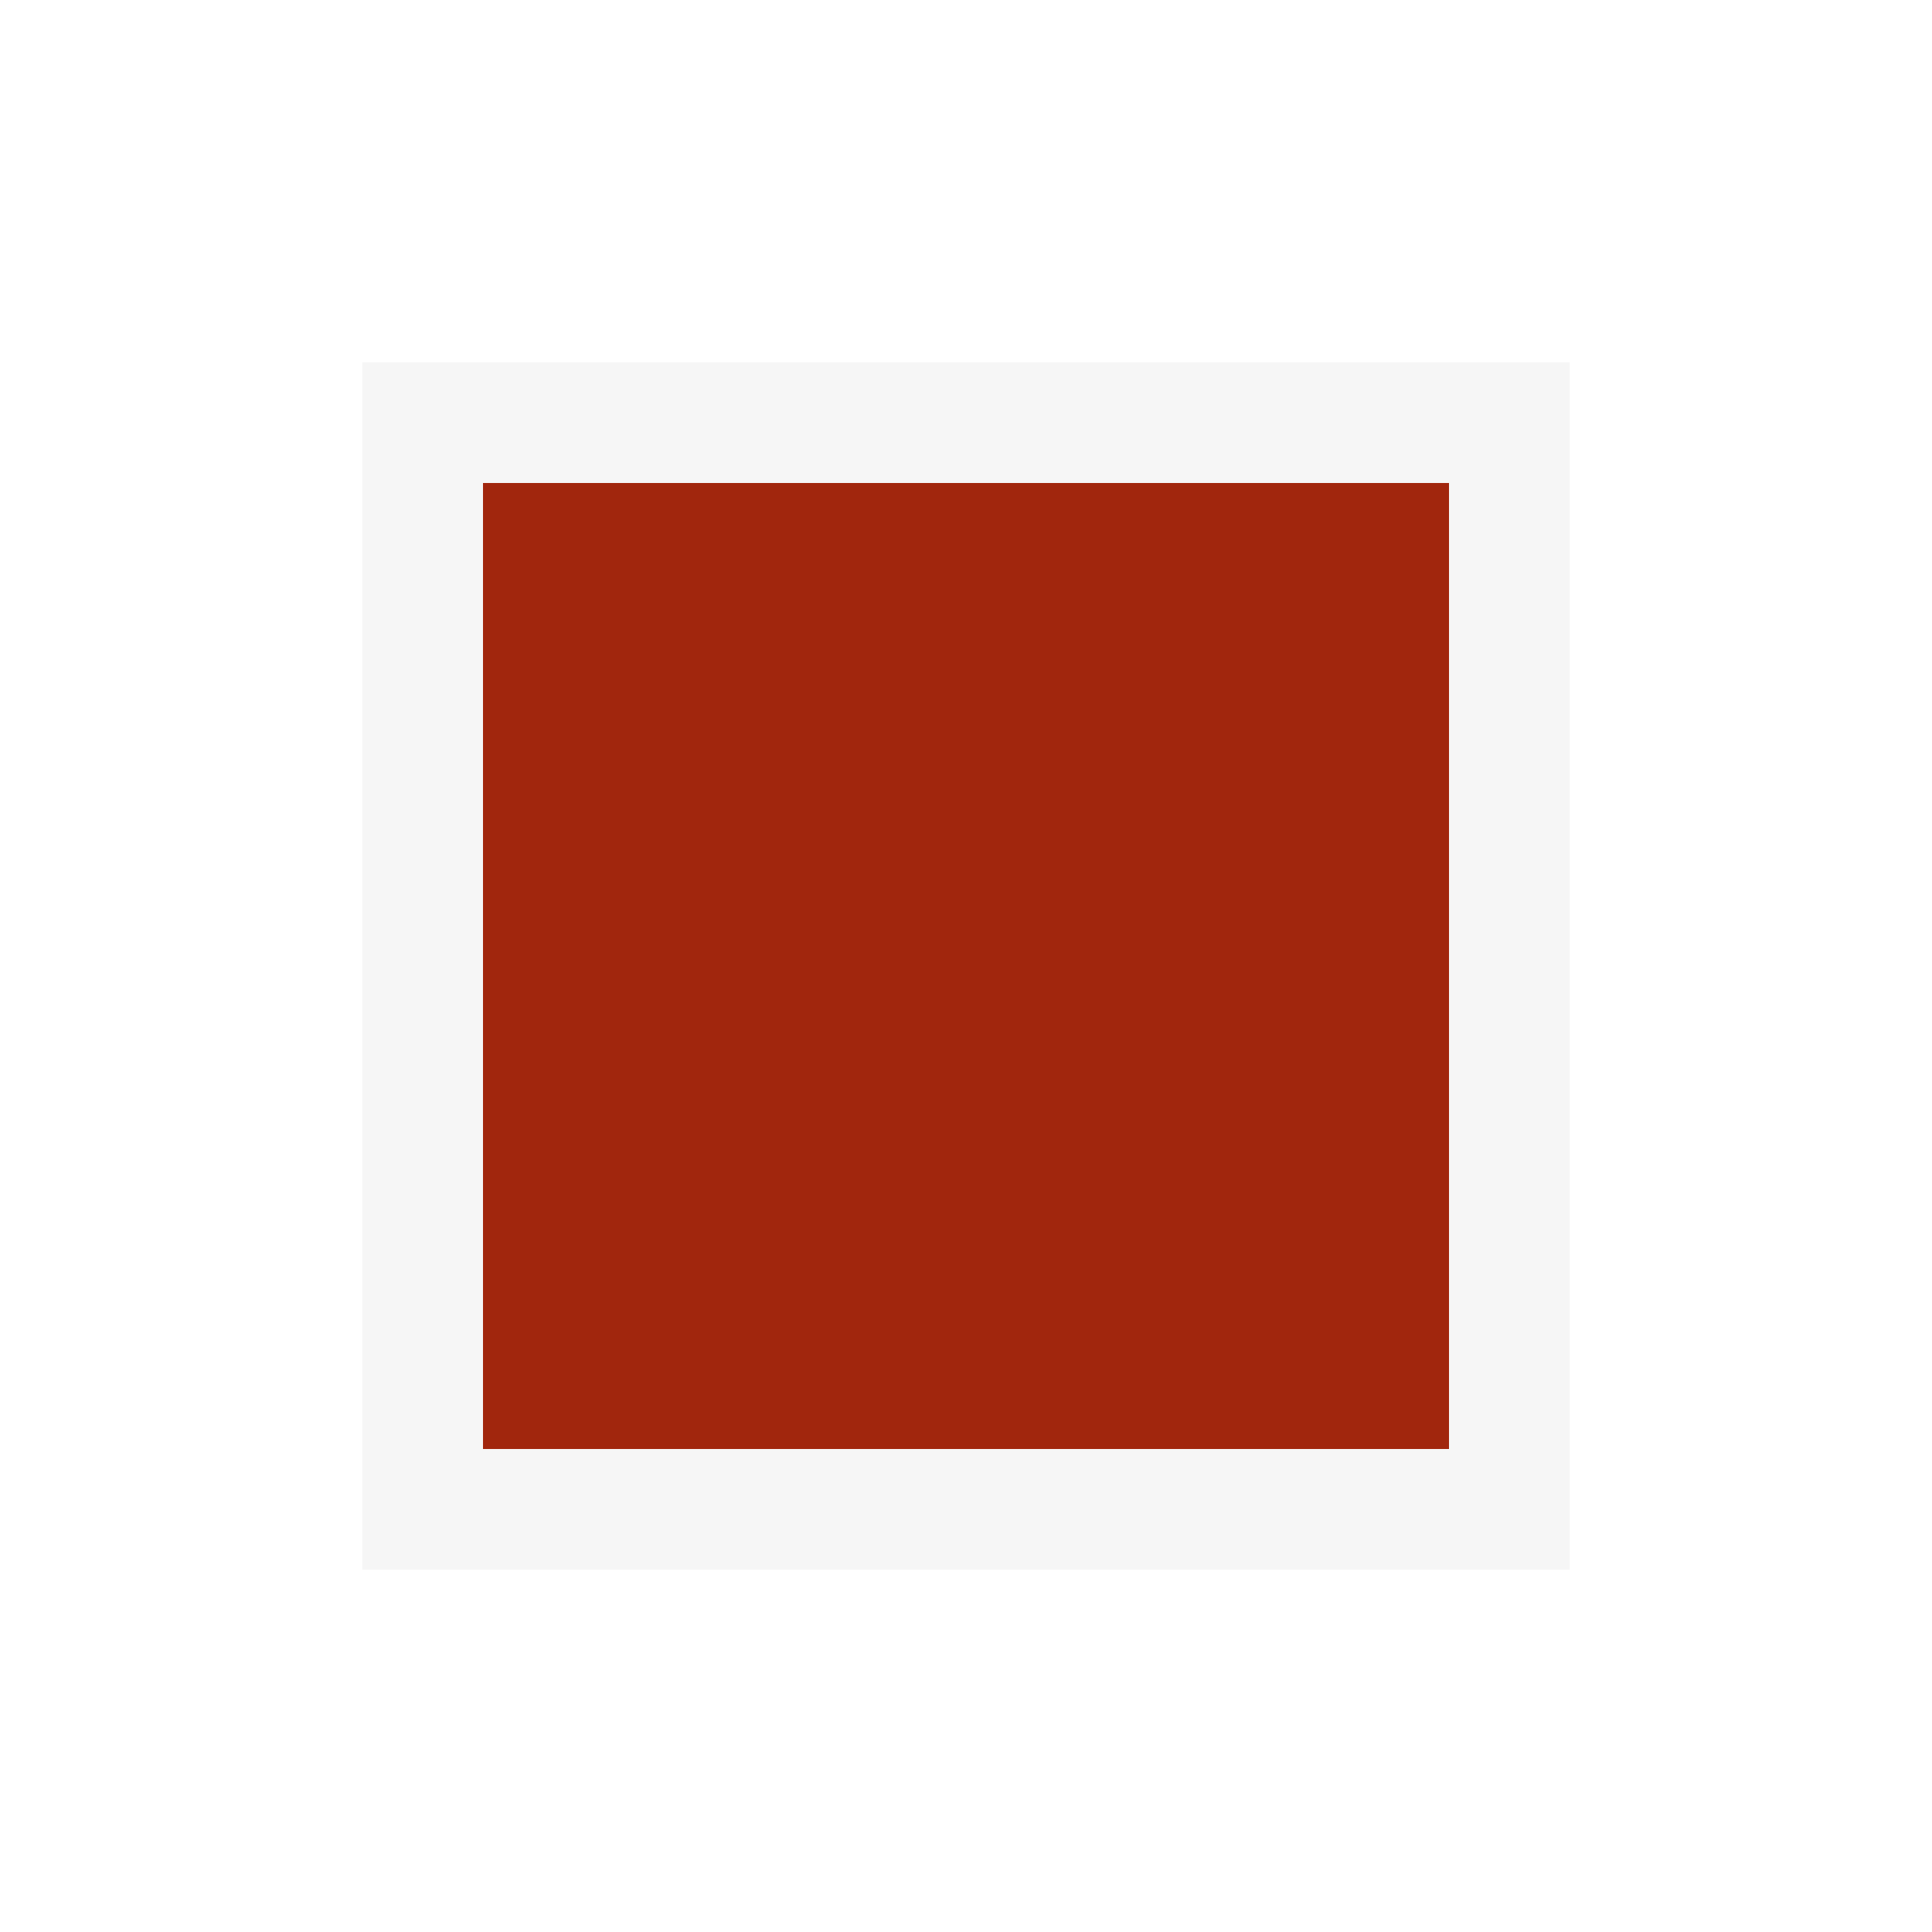
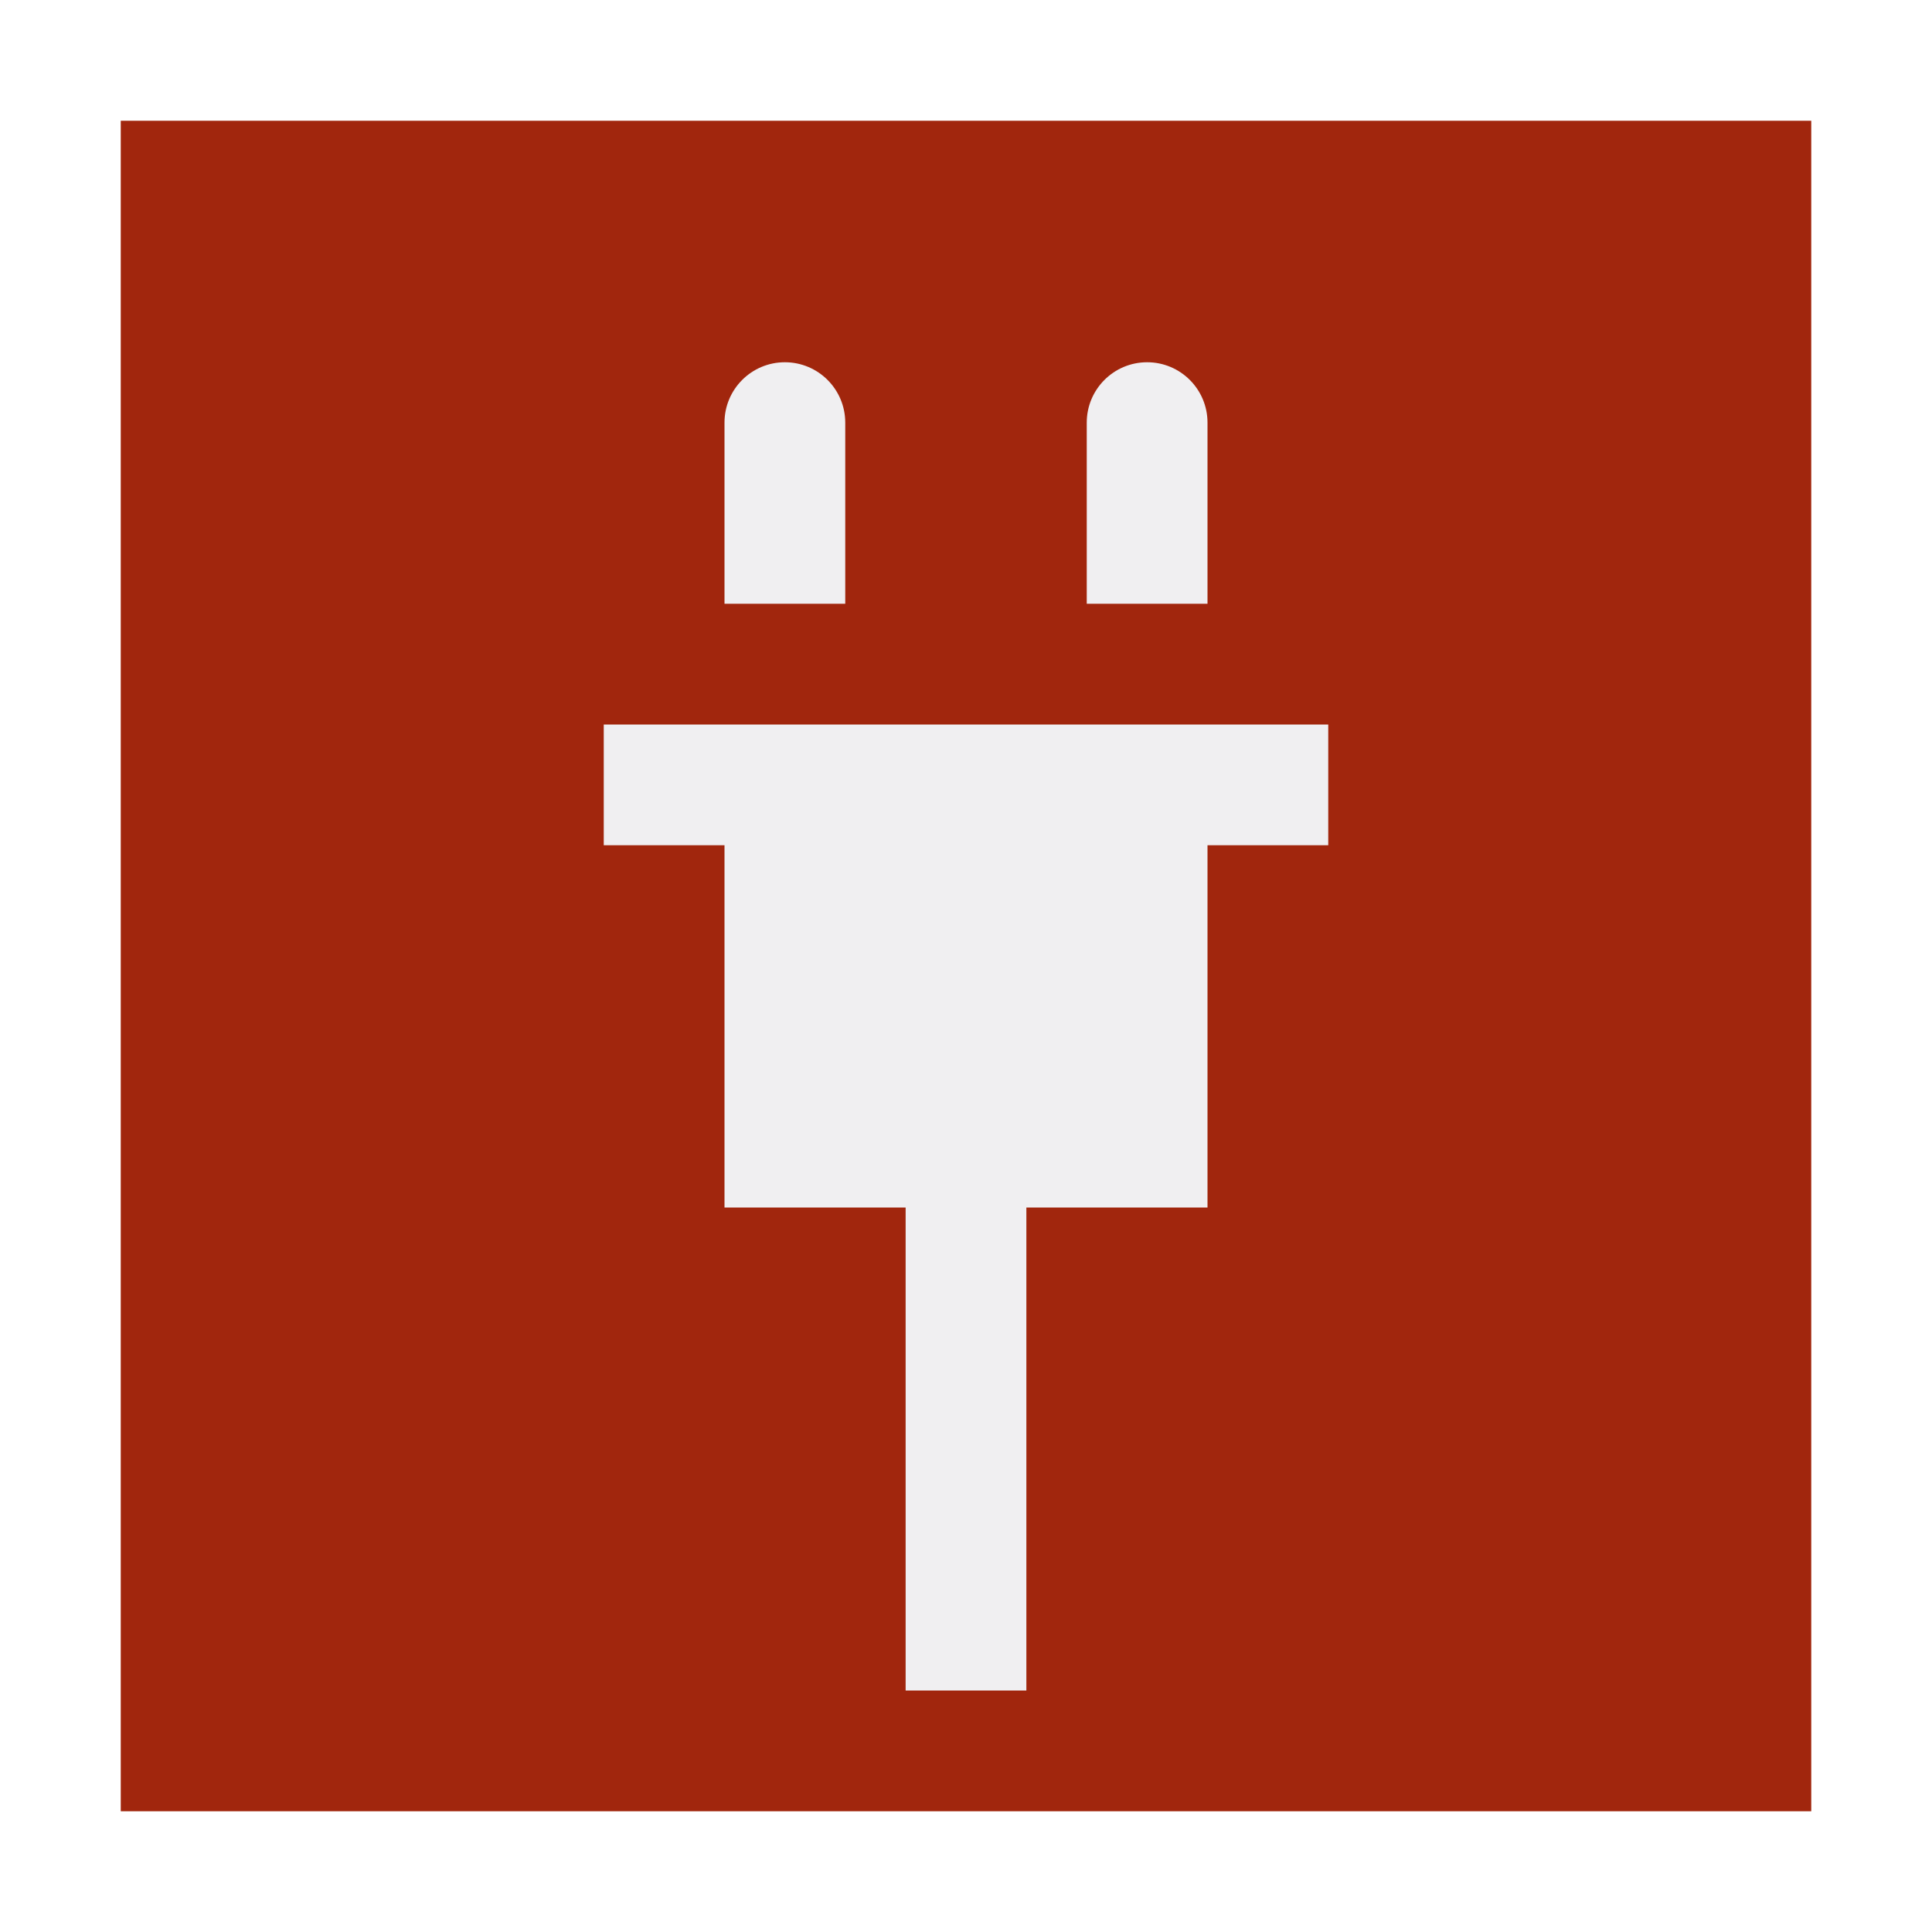
- <svg xmlns="http://www.w3.org/2000/svg" viewBox="0 0 16 16" enable-background="new 0 0 16 16" height="16" width="16">
-   <path fill="#F6F6F6" d="M13 13h-10v-10h10v10z" />
-   <path fill="#A1260D" d="M12 12h-8v-8h8v8z" />
+ <svg xmlns="http://www.w3.org/2000/svg" viewBox="0 0 16 16">
+   <path fill="#A1260D" d="M15 15H1V1h14v14z" />
+   <path fill="#F0EFF1" d="M11 6v1h-1v3H8.5v4h-1v-4H6V7H5V6h6zM7 3.5a.5.5 0 0 0-1 0V5h1V3.5zm3 0a.5.5 0 0 0-1 0V5h1V3.5z" />
</svg>
